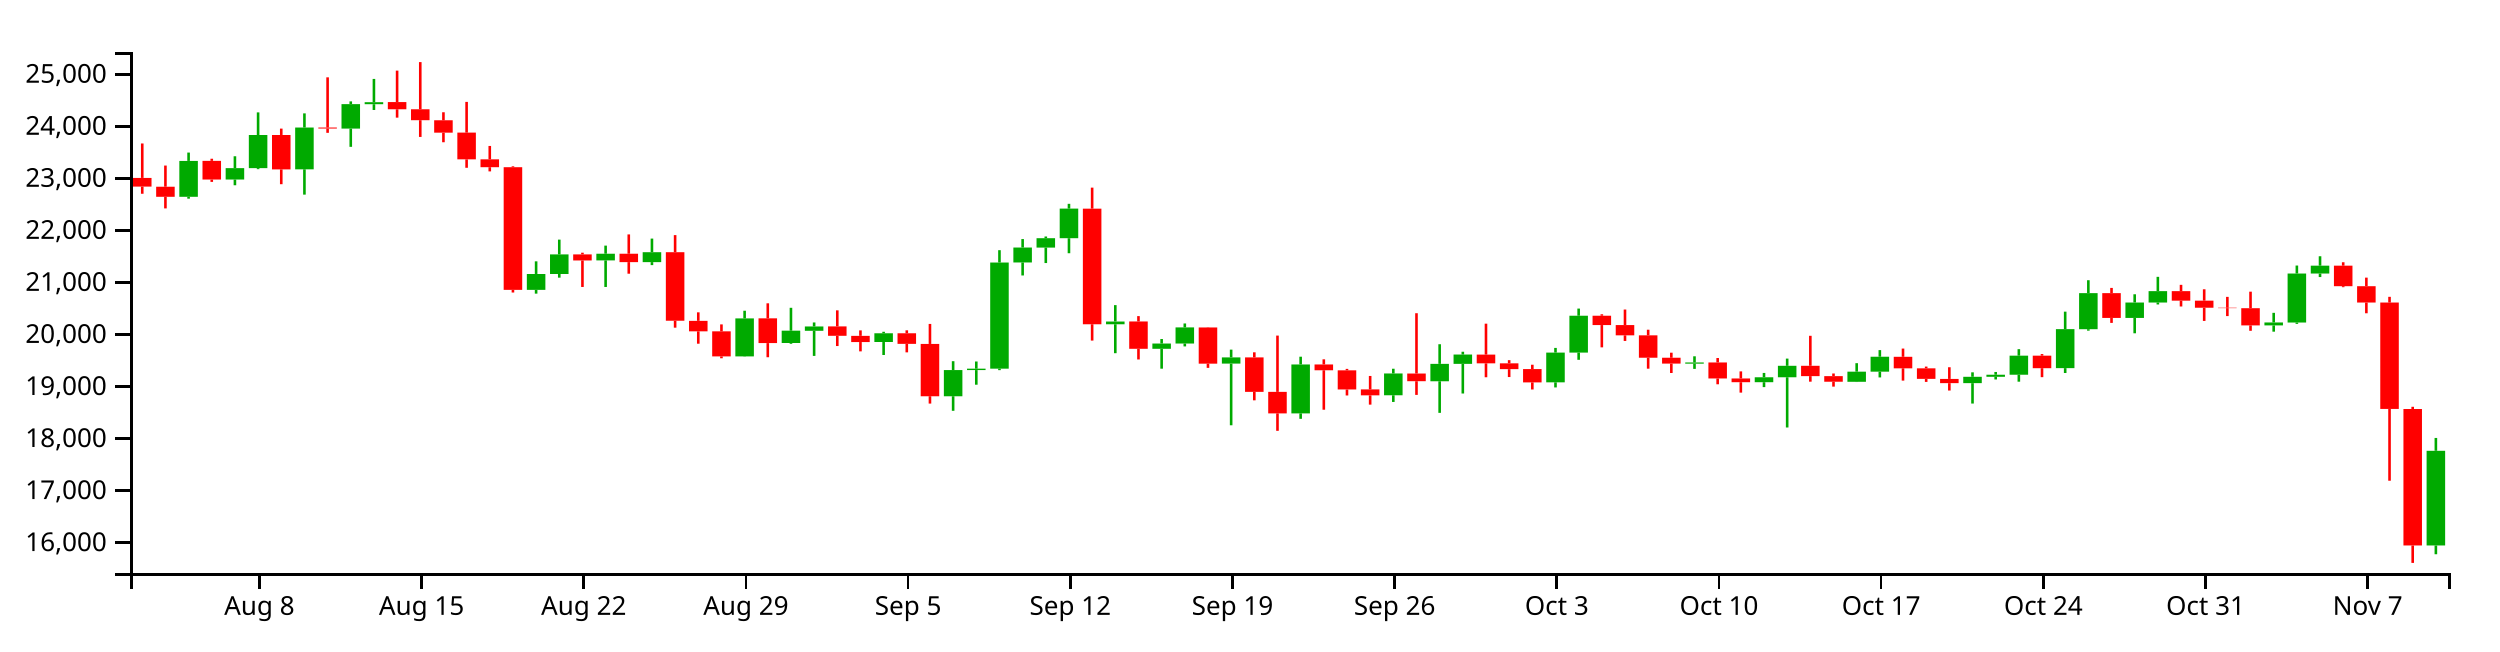
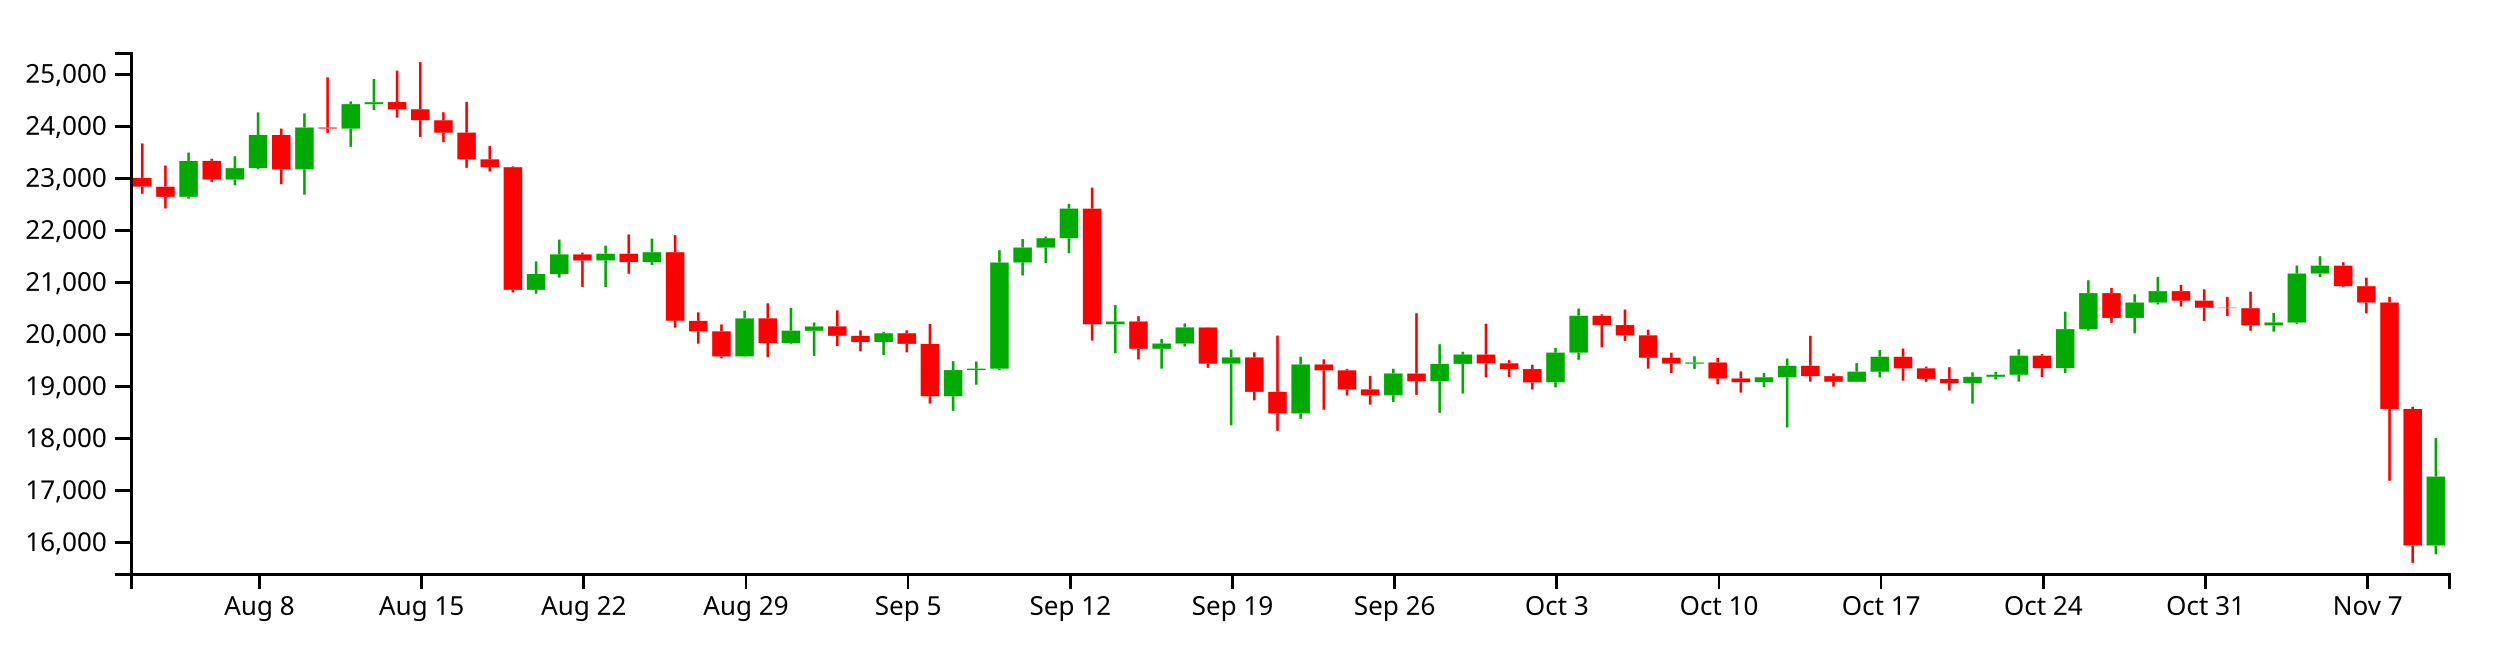
<svg xmlns="http://www.w3.org/2000/svg" version="1.1" width="960" height="250">
  <g transform="translate(50,20)">
    <style>.axis path,.axis line{fill:none;stroke:#000;shape-rendering:crispEdges;}path.candle{stroke:#000000;}path.candle.body{stroke-width:0;}path.candle.up{fill:#00AA00;stroke:#00AA00;}path.candle.down{fill:#FF0000;stroke:#FF0000;}</style>
    <g class="candlestick">
      <g class="data">
-         <path class="candle body up" d="M 18.86 55.582 l 7.117 0 L 25.978 41.793 l -7.117 0 L 18.86 55.582 M 36.653 48.951 l 7.117 0 L 43.77 44.551 l -7.117 0 L 36.653 48.951 M 45.55 44.551 l 7.117 0 L 52.667 31.849 l -7.117 0 L 45.55 44.551 M 63.343 45.012 l 7.117 0 L 70.46 28.971 l -7.117 0 L 63.343 45.012 M 81.136 29.39 l 7.117 0 L 88.253 19.986 l -7.117 0 L 81.136 29.39 M 90.032 20.025 l 7.117 0 L 97.149 19.232 l -7.117 0 L 90.032 20.025 M 152.307 91.313 l 7.117 0 L 159.424 85.204 l -7.117 0 L 152.307 91.313 M 161.204 85.204 l 7.117 0 L 168.321 77.699 l -7.117 0 L 161.204 85.204 M 178.996 79.995 l 7.117 0 L 186.114 77.429 l -7.117 0 L 178.996 79.995 M 196.789 80.648 l 7.117 0 L 203.906 76.832 l -7.117 0 L 196.789 80.648 M 232.375 116.867 l 7.117 0 L 239.492 102.277 l -7.117 0 L 232.375 116.867 M 250.168 111.723 l 7.117 0 L 257.285 106.987 l -7.117 0 L 250.168 111.723 M 259.064 107.019 l 7.117 0 L 266.182 105.36 l -7.117 0 L 259.064 107.019 M 285.754 111.335 l 7.117 0 L 292.871 107.981 l -7.117 0 L 285.754 111.335 M 312.443 132.154 l 7.117 0 L 319.56 122.118 l -7.117 0 L 312.443 132.154 M 321.339 122.118 l 7.117 0 L 328.457 121.58 l -7.117 0 L 321.339 122.118 M 330.236 121.565 l 7.117 0 L 337.353 80.807 l -7.117 0 L 330.236 121.565 M 339.132 80.777 l 7.117 0 L 346.25 75.047 l -7.117 0 L 339.132 80.777 M 348.029 75.07 l 7.117 0 L 355.146 71.479 l -7.117 0 L 348.029 75.07 M 356.925 71.479 l 7.117 0 L 364.042 60.111 l -7.117 0 L 356.925 71.479 M 374.718 104.517 l 7.117 0 L 381.835 103.456 l -7.117 0 L 374.718 104.517 M 392.511 113.944 l 7.117 0 L 399.628 111.917 l -7.117 0 L 392.511 113.944 M 401.407 111.917 l 7.117 0 L 408.525 105.716 l -7.117 0 L 401.407 111.917 M 419.2 119.628 l 7.117 0 L 426.317 117.239 l -7.117 0 L 419.2 119.628 M 445.89 138.734 l 7.117 0 L 453.007 119.944 l -7.117 0 L 445.89 138.734 M 481.475 131.784 l 7.117 0 L 488.593 123.417 l -7.117 0 L 481.475 131.784 M 499.268 126.409 l 7.117 0 L 506.385 119.721 l -7.117 0 L 499.268 126.409 M 508.165 119.721 l 7.117 0 L 515.282 116.15 l -7.117 0 L 508.165 119.721 M 543.75 126.816 l 7.117 0 L 550.868 115.399 l -7.117 0 L 543.75 126.816 M 552.647 115.399 l 7.117 0 L 559.764 101.236 l -7.117 0 L 552.647 115.399 M 597.129 119.647 l 7.117 0 L 604.246 119.197 l -7.117 0 L 597.129 119.647 M 623.818 126.771 l 7.117 0 L 630.936 124.862 l -7.117 0 L 623.818 126.771 M 632.715 124.871 l 7.117 0 L 639.832 120.474 l -7.117 0 L 632.715 124.871 M 659.404 126.603 l 7.117 0 L 666.521 122.715 l -7.117 0 L 659.404 126.603 M 668.301 122.715 l 7.117 0 L 675.418 116.982 l -7.117 0 L 668.301 122.715 M 703.886 127.132 l 7.117 0 L 711.004 124.685 l -7.117 0 L 703.886 127.132 M 712.783 124.685 l 7.117 0 L 719.9 123.886 l -7.117 0 L 712.783 124.685 M 721.679 123.888 l 7.117 0 L 728.796 116.572 l -7.117 0 L 721.679 123.888 M 739.472 121.364 l 7.117 0 L 746.589 106.387 l -7.117 0 L 739.472 121.364 M 748.369 106.408 l 7.117 0 L 755.486 92.568 l -7.117 0 L 748.369 106.408 M 766.162 102.089 l 7.117 0 L 773.279 96.16 l -7.117 0 L 766.162 102.089 M 775.058 96.16 l 7.117 0 L 782.175 91.807 l -7.117 0 L 775.058 96.16 M 819.54 104.952 l 7.117 0 L 826.657 103.834 l -7.117 0 L 819.54 104.952 M 828.437 103.848 l 7.117 0 L 835.554 85.035 l -7.117 0 L 828.437 103.848 M 837.333 85.035 l 7.117 0 L 844.45 82.021 l -7.117 0 L 837.333 85.035 M 881.815 189.466 l 7.117 0 L 888.932 153.1 l -7.117 0 L 881.815 189.466" />
+         <path class="candle body up" d="M 18.86 55.582 l 7.117 0 L 25.978 41.793 l -7.117 0 L 18.86 55.582 M 36.653 48.951 l 7.117 0 L 43.77 44.551 l -7.117 0 L 36.653 48.951 M 45.55 44.551 l 7.117 0 L 52.667 31.849 l -7.117 0 L 45.55 44.551 M 63.343 45.012 l 7.117 0 L 70.46 28.971 l -7.117 0 L 63.343 45.012 M 81.136 29.39 l 7.117 0 L 88.253 19.986 l -7.117 0 L 81.136 29.39 M 90.032 20.025 l 7.117 0 L 97.149 19.232 l -7.117 0 L 90.032 20.025 M 152.307 91.313 l 7.117 0 L 159.424 85.204 l -7.117 0 L 152.307 91.313 M 161.204 85.204 l 7.117 0 L 168.321 77.699 l -7.117 0 L 161.204 85.204 M 178.996 79.995 l 7.117 0 L 186.114 77.429 l -7.117 0 L 178.996 79.995 M 196.789 80.648 l 7.117 0 L 203.906 76.832 l -7.117 0 L 196.789 80.648 M 232.375 116.867 l 7.117 0 L 239.492 102.277 l -7.117 0 L 232.375 116.867 M 250.168 111.723 l 7.117 0 L 257.285 106.987 l -7.117 0 L 250.168 111.723 M 259.064 107.019 l 7.117 0 L 266.182 105.36 l -7.117 0 L 259.064 107.019 M 285.754 111.335 l 7.117 0 L 292.871 107.981 l -7.117 0 L 285.754 111.335 M 312.443 132.154 l 7.117 0 L 319.56 122.118 l -7.117 0 L 312.443 132.154 M 321.339 122.118 l 7.117 0 L 328.457 121.58 l -7.117 0 L 321.339 122.118 M 330.236 121.565 l 7.117 0 L 337.353 80.807 l -7.117 0 L 330.236 121.565 M 339.132 80.777 l 7.117 0 L 346.25 75.047 l -7.117 0 L 339.132 80.777 M 348.029 75.07 l 7.117 0 L 355.146 71.479 l -7.117 0 L 348.029 75.07 M 356.925 71.479 l 7.117 0 L 364.042 60.111 l -7.117 0 L 356.925 71.479 M 374.718 104.517 l 7.117 0 L 381.835 103.456 l -7.117 0 L 374.718 104.517 M 392.511 113.944 l 7.117 0 L 399.628 111.917 l -7.117 0 L 392.511 113.944 M 401.407 111.917 l 7.117 0 L 408.525 105.716 l -7.117 0 L 401.407 111.917 M 419.2 119.628 l 7.117 0 L 426.317 117.239 l -7.117 0 L 419.2 119.628 M 445.89 138.734 l 7.117 0 L 453.007 119.944 l -7.117 0 L 445.89 138.734 M 481.475 131.784 l 7.117 0 L 488.593 123.417 l -7.117 0 L 481.475 131.784 M 499.268 126.409 l 7.117 0 L 506.385 119.721 l -7.117 0 L 499.268 126.409 M 508.165 119.721 l 7.117 0 L 515.282 116.15 l -7.117 0 L 508.165 119.721 M 543.75 126.816 l 7.117 0 L 550.868 115.399 l -7.117 0 L 543.75 126.816 M 552.647 115.399 l 7.117 0 L 559.764 101.236 l -7.117 0 L 552.647 115.399 M 597.129 119.647 l 7.117 0 L 604.246 119.197 l -7.117 0 L 597.129 119.647 M 623.818 126.771 l 7.117 0 L 630.936 124.862 l -7.117 0 L 623.818 126.771 M 632.715 124.871 l 7.117 0 L 639.832 120.474 l -7.117 0 L 632.715 124.871 M 659.404 126.603 l 7.117 0 L 666.521 122.715 l -7.117 0 L 659.404 126.603 M 668.301 122.715 l 7.117 0 L 675.418 116.982 l -7.117 0 L 668.301 122.715 M 703.886 127.132 l 7.117 0 L 711.004 124.685 l -7.117 0 L 703.886 127.132 M 712.783 124.685 l 7.117 0 L 719.9 123.886 l -7.117 0 L 712.783 124.685 M 721.679 123.888 l 7.117 0 L 728.796 116.572 l -7.117 0 L 721.679 123.888 M 739.472 121.364 l 7.117 0 L 746.589 106.387 l -7.117 0 L 739.472 121.364 M 748.369 106.408 l 7.117 0 L 755.486 92.568 l -7.117 0 L 748.369 106.408 M 766.162 102.089 l 7.117 0 L 773.279 96.16 l -7.117 0 L 766.162 102.089 M 775.058 96.16 l 7.117 0 L 782.175 91.807 l -7.117 0 L 775.058 96.16 M 819.54 104.952 l 7.117 0 L 826.657 103.834 l -7.117 0 L 819.54 104.952 M 828.437 103.848 l 7.117 0 L 835.554 85.035 l -7.117 0 L 828.437 103.848 M 837.333 85.035 l 7.117 0 L 844.45 82.021 l -7.117 0 L 837.333 85.035 M 881.815 189.466 l 7.117 0 L 888.932 163.019 l -7.117 0 L 881.815 189.466" />
        <path class="candle body down" d="M 1.068 48.317 l 7.117 0 L 8.185 51.666 l -7.117 0 L 1.068 48.317 M 9.964 51.695 l 7.117 0 L 17.081 55.57 l -7.117 0 L 9.964 51.695 M 27.757 41.77 l 7.117 0 L 34.874 48.951 l -7.117 0 L 27.757 41.77 M 54.446 31.83 l 7.117 0 L 61.563 45.04 l -7.117 0 L 54.446 31.83 M 72.239 28.971 l 7.117 0 L 79.356 29.364 l -7.117 0 L 72.239 28.971 M 98.928 19.199 l 7.117 0 L 106.046 21.953 l -7.117 0 L 98.928 19.199 M 107.825 21.953 l 7.117 0 L 114.942 26.158 l -7.117 0 L 107.825 21.953 M 116.721 26.193 l 7.117 0 L 123.838 30.955 l -7.117 0 L 116.721 26.193 M 125.618 30.927 l 7.117 0 L 132.735 41.189 l -7.117 0 L 125.618 30.927 M 134.514 41.189 l 7.117 0 L 141.631 44.215 l -7.117 0 L 134.514 41.189 M 143.411 44.21 l 7.117 0 L 150.528 91.313 l -7.117 0 L 143.411 44.21 M 170.1 77.678 l 7.117 0 L 177.217 80.013 l -7.117 0 L 170.1 77.678 M 187.893 77.43 l 7.117 0 L 195.01 80.648 l -7.117 0 L 187.893 77.43 M 205.686 76.832 l 7.117 0 L 212.803 103.17 l -7.117 0 L 205.686 76.832 M 214.582 103.208 l 7.117 0 L 221.699 107.235 l -7.117 0 L 214.582 103.208 M 223.479 107.235 l 7.117 0 L 230.596 116.867 l -7.117 0 L 223.479 107.235 M 241.271 102.247 l 7.117 0 L 248.389 111.75 l -7.117 0 L 241.271 102.247 M 267.961 105.336 l 7.117 0 L 275.078 108.949 l -7.117 0 L 267.961 105.336 M 276.857 108.966 l 7.117 0 L 283.974 111.346 l -7.117 0 L 276.857 108.966 M 294.65 107.981 l 7.117 0 L 301.767 112.046 l -7.117 0 L 294.65 107.981 M 303.547 112.076 l 7.117 0 L 310.664 132.154 l -7.117 0 L 303.547 112.076 M 365.822 60.117 l 7.117 0 L 372.939 104.518 l -7.117 0 L 365.822 60.117 M 383.615 103.447 l 7.117 0 L 390.732 113.944 l -7.117 0 L 383.615 103.447 M 410.304 105.736 l 7.117 0 L 417.421 119.653 l -7.117 0 L 410.304 105.736 M 428.097 117.239 l 7.117 0 L 435.214 130.468 l -7.117 0 L 428.097 117.239 M 436.993 130.482 l 7.117 0 L 444.11 138.734 l -7.117 0 L 436.993 130.482 M 454.786 119.944 l 7.117 0 L 461.903 122.177 l -7.117 0 L 454.786 119.944 M 463.683 122.203 l 7.117 0 L 470.8 129.559 l -7.117 0 L 463.683 122.203 M 472.579 129.529 l 7.117 0 L 479.696 131.819 l -7.117 0 L 472.579 129.529 M 490.372 123.44 l 7.117 0 L 497.489 126.389 l -7.117 0 L 490.372 123.44 M 517.061 116.169 l 7.117 0 L 524.178 119.525 l -7.117 0 L 517.061 116.169 M 525.958 119.525 l 7.117 0 L 533.075 121.756 l -7.117 0 L 525.958 119.525 M 534.854 121.73 l 7.117 0 L 541.971 126.835 l -7.117 0 L 534.854 121.73 M 561.543 101.236 l 7.117 0 L 568.661 104.824 l -7.117 0 L 561.543 101.236 M 570.44 104.824 l 7.117 0 L 577.557 108.773 l -7.117 0 L 570.44 104.824 M 579.336 108.773 l 7.117 0 L 586.453 117.377 l -7.117 0 L 579.336 108.773 M 588.233 117.377 l 7.117 0 L 595.35 119.618 l -7.117 0 L 588.233 117.377 M 606.026 119.178 l 7.117 0 L 613.143 125.335 l -7.117 0 L 606.026 119.178 M 614.922 125.335 l 7.117 0 L 622.039 126.771 l -7.117 0 L 614.922 125.335 M 641.611 120.465 l 7.117 0 L 648.729 124.434 l -7.117 0 L 641.611 120.465 M 650.508 124.434 l 7.117 0 L 657.625 126.583 l -7.117 0 L 650.508 124.434 M 677.197 117.01 l 7.117 0 L 684.314 121.427 l -7.117 0 L 677.197 117.01 M 686.094 121.427 l 7.117 0 L 693.211 125.493 l -7.117 0 L 686.094 121.427 M 694.99 125.505 l 7.117 0 L 702.107 127.132 l -7.117 0 L 694.99 125.505 M 730.576 116.572 l 7.117 0 L 737.693 121.381 l -7.117 0 L 730.576 116.572 M 757.265 92.567 l 7.117 0 L 764.382 102.089 l -7.117 0 L 757.265 92.567 M 783.954 91.806 l 7.117 0 L 791.072 95.447 l -7.117 0 L 783.954 91.806 M 792.851 95.447 l 7.117 0 L 799.968 98.18 l -7.117 0 L 792.851 95.447 M 801.747 98.18 l 7.117 0 L 808.864 98.322 l -7.117 0 L 801.747 98.18 M 810.644 98.338 l 7.117 0 L 817.761 104.952 l -7.117 0 L 810.644 98.338 M 846.23 82.021 l 7.117 0 L 853.347 89.89 l -7.117 0 L 846.23 82.021 M 855.126 89.89 l 7.117 0 L 862.243 96.174 l -7.117 0 L 855.126 89.89 M 864.022 96.183 l 7.117 0 L 871.14 137.018 l -7.117 0 L 864.022 96.183 M 872.919 137.055 l 7.117 0 L 880.036 189.463 l -7.117 0 L 872.919 137.055" />
        <path class="candle body equal" />
-         <path class="candle wick up" d="M 22.419 38.587 L 22.419 41.793 M 22.419 55.582 L 22.419 56.29 M 40.212 40.003 L 40.212 44.551 M 40.212 48.951 L 40.212 51.141 M 49.108 23.157 L 49.108 31.849 M 49.108 44.551 L 49.108 44.954 M 66.901 23.536 L 66.901 28.971 M 66.901 45.012 L 66.901 54.737 M 84.694 18.93 L 84.694 19.986 M 84.694 29.39 L 84.694 36.386 M 93.591 10.307 L 93.591 19.232 M 93.591 20.025 L 93.591 22.233 M 155.866 80.352 L 155.866 85.204 M 155.866 91.313 L 155.866 92.761 M 164.762 72.016 L 164.762 77.699 M 164.762 85.204 L 164.762 86.622 M 182.555 74.317 L 182.555 77.429 M 182.555 79.995 L 182.555 90.198 M 200.348 71.619 L 200.348 76.832 M 200.348 80.648 L 200.348 81.805 M 235.934 99.321 L 235.934 102.277 M 235.934 116.867 L 235.934 116.963 M 253.727 98.195 L 253.727 106.987 M 253.727 111.723 L 253.727 112.024 M 262.623 103.823 L 262.623 105.36 M 262.623 107.019 L 262.623 116.666 M 289.312 107.402 L 289.312 107.981 M 289.312 111.335 L 289.312 116.318 M 316.002 118.697 L 316.002 122.118 M 316.002 132.154 L 316.002 137.747 M 324.898 118.813 L 324.898 121.58 M 324.898 122.118 L 324.898 127.73 M 333.794 76.069 L 333.794 80.807 M 333.794 121.565 L 333.794 122.14 M 342.691 71.8 L 342.691 75.047 M 342.691 80.777 L 342.691 85.782 M 351.587 70.817 L 351.587 71.479 M 351.587 75.07 L 351.587 81.009 M 360.484 58.268 L 360.484 60.111 M 360.484 71.479 L 360.484 77.242 M 378.277 97.166 L 378.277 103.456 M 378.277 104.517 L 378.277 115.628 M 396.07 110.185 L 396.07 111.917 M 396.07 113.944 L 396.07 121.575 M 404.966 104.21 L 404.966 105.716 M 404.966 111.917 L 404.966 113.021 M 422.759 114.257 L 422.759 117.239 M 422.759 119.628 L 422.759 143.306 M 449.448 116.976 L 449.448 119.944 M 449.448 138.734 L 449.448 140.832 M 485.034 121.596 L 485.034 123.417 M 485.034 131.784 L 485.034 134.35 M 502.827 112.183 L 502.827 119.721 M 502.827 126.409 L 502.827 138.536 M 511.723 115.07 L 511.723 116.15 M 511.723 119.721 L 511.723 131.107 M 547.309 113.6 L 547.309 115.399 M 547.309 126.816 L 547.309 128.776 M 556.206 98.494 L 556.206 101.236 M 556.206 115.399 L 556.206 118.166 M 600.688 116.819 L 600.688 119.197 M 600.688 119.647 L 600.688 121.655 M 627.377 123.208 L 627.377 124.862 M 627.377 126.771 L 627.377 128.652 M 636.273 117.703 L 636.273 120.474 M 636.273 124.871 L 636.273 144.157 M 662.963 119.46 L 662.963 122.715 M 662.963 126.603 L 662.963 126.696 M 671.859 114.442 L 671.859 116.982 M 671.859 122.715 L 671.859 124.932 M 707.445 122.974 L 707.445 124.685 M 707.445 127.132 L 707.445 134.964 M 716.341 122.834 L 716.341 123.886 M 716.341 124.685 L 716.341 125.718 M 725.238 114.082 L 725.238 116.572 M 725.238 123.888 L 725.238 126.569 M 743.031 99.676 L 743.031 106.387 M 743.031 121.364 L 743.031 123.234 M 751.927 87.603 L 751.927 92.568 M 751.927 106.408 L 751.927 106.979 M 769.72 92.999 L 769.72 96.16 M 769.72 102.089 L 769.72 107.985 M 778.617 86.305 L 778.617 91.807 M 778.617 96.16 L 778.617 96.916 M 823.099 100.127 L 823.099 103.834 M 823.099 104.952 L 823.099 107.362 M 831.995 81.967 L 831.995 85.035 M 831.995 103.848 L 831.995 104.37 M 840.892 78.398 L 840.892 82.021 M 840.892 85.035 L 840.892 86.391 M 885.374 148.173 L 885.374 153.1 M 885.374 189.466 L 885.374 192.831" style="stroke-width: 1px;" />
+         <path class="candle wick up" d="M 22.419 38.587 L 22.419 41.793 M 22.419 55.582 L 22.419 56.29 M 40.212 40.003 L 40.212 44.551 M 40.212 48.951 L 40.212 51.141 M 49.108 23.157 L 49.108 31.849 M 49.108 44.551 L 49.108 44.954 M 66.901 23.536 L 66.901 28.971 M 66.901 45.012 L 66.901 54.737 M 84.694 18.93 L 84.694 19.986 M 84.694 29.39 L 84.694 36.386 M 93.591 10.307 L 93.591 19.232 M 93.591 20.025 L 93.591 22.233 M 155.866 80.352 L 155.866 85.204 M 155.866 91.313 L 155.866 92.761 M 164.762 72.016 L 164.762 77.699 M 164.762 85.204 L 164.762 86.622 M 182.555 74.317 L 182.555 77.429 M 182.555 79.995 L 182.555 90.198 M 200.348 71.619 L 200.348 76.832 M 200.348 80.648 L 200.348 81.805 M 235.934 99.321 L 235.934 102.277 M 235.934 116.867 L 235.934 116.963 M 253.727 98.195 L 253.727 106.987 M 253.727 111.723 L 253.727 112.024 M 262.623 103.823 L 262.623 105.36 M 262.623 107.019 L 262.623 116.666 M 289.312 107.402 L 289.312 107.981 M 289.312 111.335 L 289.312 116.318 M 316.002 118.697 L 316.002 122.118 M 316.002 132.154 L 316.002 137.747 M 324.898 118.813 L 324.898 121.58 M 324.898 122.118 L 324.898 127.73 M 333.794 76.069 L 333.794 80.807 M 333.794 121.565 L 333.794 122.14 M 342.691 71.8 L 342.691 75.047 M 342.691 80.777 L 342.691 85.782 M 351.587 70.817 L 351.587 71.479 M 351.587 75.07 L 351.587 81.009 M 360.484 58.268 L 360.484 60.111 M 360.484 71.479 L 360.484 77.242 M 378.277 97.166 L 378.277 103.456 M 378.277 104.517 L 378.277 115.628 M 396.07 110.185 L 396.07 111.917 M 396.07 113.944 L 396.07 121.575 M 404.966 104.21 L 404.966 105.716 M 404.966 111.917 L 404.966 113.021 M 422.759 114.257 L 422.759 117.239 M 422.759 119.628 L 422.759 143.306 M 449.448 116.976 L 449.448 119.944 M 449.448 138.734 L 449.448 140.832 M 485.034 121.596 L 485.034 123.417 M 485.034 131.784 L 485.034 134.35 M 502.827 112.183 L 502.827 119.721 M 502.827 126.409 L 502.827 138.536 M 511.723 115.07 L 511.723 116.15 M 511.723 119.721 L 511.723 131.107 M 547.309 113.6 L 547.309 115.399 M 547.309 126.816 L 547.309 128.776 M 556.206 98.494 L 556.206 101.236 M 556.206 115.399 L 556.206 118.166 M 600.688 116.819 L 600.688 119.197 M 600.688 119.647 L 600.688 121.655 M 627.377 123.208 L 627.377 124.862 M 627.377 126.771 L 627.377 128.652 M 636.273 117.703 L 636.273 120.474 M 636.273 124.871 L 636.273 144.157 M 662.963 119.46 L 662.963 122.715 M 662.963 126.603 L 662.963 126.696 M 671.859 114.442 L 671.859 116.982 M 671.859 122.715 L 671.859 124.932 M 707.445 122.974 L 707.445 124.685 M 707.445 127.132 L 707.445 134.964 M 716.341 122.834 L 716.341 123.886 M 716.341 124.685 L 716.341 125.718 M 725.238 114.082 L 725.238 116.572 M 725.238 123.888 L 725.238 126.569 M 743.031 99.676 L 743.031 106.387 M 743.031 121.364 L 743.031 123.234 M 751.927 87.603 L 751.927 92.568 M 751.927 106.408 L 751.927 106.979 M 769.72 92.999 L 769.72 96.16 M 769.72 102.089 L 769.72 107.985 M 778.617 86.305 L 778.617 91.807 M 778.617 96.16 L 778.617 96.916 M 823.099 100.127 L 823.099 103.834 M 823.099 104.952 L 823.099 107.362 M 831.995 81.967 L 831.995 85.035 M 831.995 103.848 L 831.995 104.37 M 840.892 78.398 L 840.892 82.021 M 840.892 85.035 L 840.892 86.391 M 885.374 148.173 L 885.374 163.019 M 885.374 189.466 L 885.374 192.831" style="stroke-width: 1px;" />
        <path class="candle wick down" d="M 4.626 35.093 L 4.626 48.317 M 4.626 51.666 L 4.626 54.406 M 13.523 43.573 L 13.523 51.695 M 13.523 55.57 L 13.523 60.026 M 31.315 40.955 L 31.315 41.77 M 31.315 48.951 L 31.315 49.844 M 58.005 29.386 L 58.005 31.83 M 58.005 45.04 L 58.005 50.734 M 75.798 9.697 L 75.798 28.971 M 75.798 29.364 L 75.798 31.008 M 102.487 7.119 L 102.487 19.199 M 102.487 21.953 L 102.487 25.175 M 111.383 3.846 L 111.383 21.953 M 111.383 26.158 L 111.383 32.584 M 120.28 23.107 L 120.28 26.193 M 120.28 30.955 L 120.28 34.623 M 129.176 19.126 L 129.176 30.927 M 129.176 41.189 L 129.176 44.431 M 138.073 36.046 L 138.073 41.189 M 138.073 44.215 L 138.073 45.817 M 146.969 43.866 L 146.969 44.21 M 146.969 91.313 L 146.969 92.328 M 173.659 77.038 L 173.659 77.678 M 173.659 80.013 L 173.659 90.198 M 191.451 70.018 L 191.451 77.43 M 191.451 80.648 L 191.451 85.105 M 209.244 70.282 L 209.244 76.832 M 209.244 103.17 L 209.244 105.83 M 218.141 99.935 L 218.141 103.208 M 218.141 107.235 L 218.141 111.983 M 227.037 104.566 L 227.037 107.235 M 227.037 116.867 L 227.037 117.579 M 244.83 96.471 L 244.83 102.247 M 244.83 111.75 L 244.83 117.179 M 271.519 99.169 L 271.519 105.336 M 271.519 108.949 L 271.519 112.877 M 280.416 106.869 L 280.416 108.966 M 280.416 111.346 L 280.416 114.926 M 298.209 106.842 L 298.209 107.981 M 298.209 112.046 L 298.209 115.304 M 307.105 104.39 L 307.105 112.076 M 307.105 132.154 L 307.105 134.974 M 369.38 52.053 L 369.38 60.117 M 369.38 104.518 L 369.38 110.784 M 387.173 101.387 L 387.173 103.447 M 387.173 113.944 L 387.173 118.038 M 413.862 105.643 L 413.862 105.736 M 413.862 119.653 L 413.862 121.263 M 431.655 115.288 L 431.655 117.239 M 431.655 130.468 L 431.655 133.728 M 440.552 108.866 L 440.552 130.482 M 440.552 138.734 L 440.552 145.436 M 458.345 117.978 L 458.345 119.944 M 458.345 122.177 L 458.345 137.334 M 467.241 121.653 L 467.241 122.203 M 467.241 129.559 L 467.241 131.86 M 476.138 124.369 L 476.138 129.529 M 476.138 131.819 L 476.138 135.38 M 493.93 100.276 L 493.93 123.44 M 493.93 126.389 L 493.93 131.641 M 520.62 104.29 L 520.62 116.169 M 520.62 119.525 L 520.62 124.865 M 529.516 118.298 L 529.516 119.525 M 529.516 121.756 L 529.516 124.784 M 538.413 120.058 L 538.413 121.73 M 538.413 126.835 L 538.413 129.562 M 565.102 100.681 L 565.102 101.236 M 565.102 104.824 L 565.102 113.382 M 573.998 98.862 L 573.998 104.824 M 573.998 108.773 L 573.998 110.924 M 582.895 106.611 L 582.895 108.773 M 582.895 117.377 L 582.895 121.575 M 591.791 115.433 L 591.791 117.377 M 591.791 119.618 L 591.791 123.231 M 609.584 117.479 L 609.584 119.178 M 609.584 125.335 L 609.584 127.565 M 618.481 122.613 L 618.481 125.335 M 618.481 126.771 L 618.481 130.768 M 645.17 108.948 L 645.17 120.465 M 645.17 124.434 L 645.17 126.564 M 654.066 123.42 L 654.066 124.434 M 654.066 126.583 L 654.066 128.466 M 680.756 113.849 L 680.756 117.01 M 680.756 121.427 L 680.756 126.152 M 689.652 120.773 L 689.652 121.427 M 689.652 125.493 L 689.652 126.652 M 698.549 121.019 L 698.549 125.505 M 698.549 127.132 L 698.549 129.968 M 734.134 115.957 L 734.134 116.572 M 734.134 121.381 L 734.134 124.833 M 760.824 90.557 L 760.824 92.567 M 760.824 102.089 L 760.824 103.99 M 787.513 89.378 L 787.513 91.806 M 787.513 95.447 L 787.513 97.695 M 796.409 91.082 L 796.409 95.447 M 796.409 98.18 L 796.409 103.232 M 805.306 93.998 L 805.306 98.18 M 805.306 98.322 L 805.306 101.377 M 814.202 92 L 814.202 98.338 M 814.202 104.952 L 814.202 107.027 M 849.788 80.704 L 849.788 82.021 M 849.788 89.89 L 849.788 90.279 M 858.685 86.609 L 858.685 89.89 M 858.685 96.174 L 858.685 100.295 M 867.581 93.981 L 867.581 96.183 M 867.581 137.018 L 867.581 164.603 M 876.477 136.208 L 876.477 137.055 M 876.477 189.463 L 876.477 196.154" style="stroke-width: 1px;" />
        <path class="candle wick equal" style="stroke-width: 1px;" />
      </g>
    </g>
    <g class="x axis" transform="translate(0,200)" fill="none" font-size="10" font-family="sans-serif" text-anchor="middle">
      <path class="domain" stroke="#000" d="M0.5,6V0.5H890.5V6" />
      <g class="tick" opacity="1" transform="translate(49.10836,0)">
        <line stroke="#000" y2="6" x1="0.5" x2="0.5" />
        <text fill="#000" y="9" x="0.5" dy="0.71em">Aug  8</text>
      </g>
      <g class="tick" opacity="1" transform="translate(111.3834,0)">
        <line stroke="#000" y2="6" x1="0.5" x2="0.5" />
        <text fill="#000" y="9" x="0.5" dy="0.71em">Aug 15</text>
      </g>
      <g class="tick" opacity="1" transform="translate(173.6585,0)">
        <line stroke="#000" y2="6" x1="0.5" x2="0.5" />
        <text fill="#000" y="9" x="0.5" dy="0.71em">Aug 22</text>
      </g>
      <g class="tick" opacity="1" transform="translate(235.9336,0)">
        <line stroke="#000" y2="6" x1="0.5" x2="0.5" />
        <text fill="#000" y="9" x="0.5" dy="0.71em">Aug 29</text>
      </g>
      <g class="tick" opacity="1" transform="translate(298.2087,0)">
        <line stroke="#000" y2="6" x1="0.5" x2="0.5" />
        <text fill="#000" y="9" x="0.5" dy="0.71em">Sep  5</text>
      </g>
      <g class="tick" opacity="1" transform="translate(360.4838,0)">
        <line stroke="#000" y2="6" x1="0.5" x2="0.5" />
        <text fill="#000" y="9" x="0.5" dy="0.71em">Sep 12</text>
      </g>
      <g class="tick" opacity="1" transform="translate(422.7589,0)">
        <line stroke="#000" y2="6" x1="0.5" x2="0.5" />
        <text fill="#000" y="9" x="0.5" dy="0.71em">Sep 19</text>
      </g>
      <g class="tick" opacity="1" transform="translate(485.034,0)">
        <line stroke="#000" y2="6" x1="0.5" x2="0.5" />
        <text fill="#000" y="9" x="0.5" dy="0.71em">Sep 26</text>
      </g>
      <g class="tick" opacity="1" transform="translate(547.3091,0)">
        <line stroke="#000" y2="6" x1="0.5" x2="0.5" />
        <text fill="#000" y="9" x="0.5" dy="0.71em">Oct  3</text>
      </g>
      <g class="tick" opacity="1" transform="translate(609.5842,0)">
        <line stroke="#000" y2="6" x1="0.5" x2="0.5" />
        <text fill="#000" y="9" x="0.5" dy="0.71em">Oct 10</text>
      </g>
      <g class="tick" opacity="1" transform="translate(671.8593,0)">
        <line stroke="#000" y2="6" x1="0.5" x2="0.5" />
        <text fill="#000" y="9" x="0.5" dy="0.71em">Oct 17</text>
      </g>
      <g class="tick" opacity="1" transform="translate(734.1343,0)">
        <line stroke="#000" y2="6" x1="0.5" x2="0.5" />
        <text fill="#000" y="9" x="0.5" dy="0.71em">Oct 24</text>
      </g>
      <g class="tick" opacity="1" transform="translate(796.4094,0)">
        <line stroke="#000" y2="6" x1="0.5" x2="0.5" />
        <text fill="#000" y="9" x="0.5" dy="0.71em">Oct 31</text>
      </g>
      <g class="tick" opacity="1" transform="translate(858.6845,0)">
        <line stroke="#000" y2="6" x1="0.5" x2="0.5" />
        <text fill="#000" y="9" x="0.5" dy="0.71em">Nov  7</text>
      </g>
    </g>
    <g class="y axis" fill="none" font-size="10" font-family="sans-serif" text-anchor="end">
      <path class="domain" stroke="#000" d="M-6,200.5H0.5V0.5H-6" />
      <g class="tick" opacity="1" transform="translate(0,187.9206)">
        <line stroke="#000" x2="-6" y1="0.5" y2="0.5" />
        <text fill="#000" x="-9" y="0.5" dy="0.32em">16,000</text>
      </g>
      <g class="tick" opacity="1" transform="translate(0,167.9371)">
        <line stroke="#000" x2="-6" y1="0.5" y2="0.5" />
        <text fill="#000" x="-9" y="0.5" dy="0.32em">17,000</text>
      </g>
      <g class="tick" opacity="1" transform="translate(0,147.9536)">
        <line stroke="#000" x2="-6" y1="0.5" y2="0.5" />
        <text fill="#000" x="-9" y="0.5" dy="0.32em">18,000</text>
      </g>
      <g class="tick" opacity="1" transform="translate(0,127.9701)">
        <line stroke="#000" x2="-6" y1="0.5" y2="0.5" />
        <text fill="#000" x="-9" y="0.5" dy="0.32em">19,000</text>
      </g>
      <g class="tick" opacity="1" transform="translate(0,107.9866)">
        <line stroke="#000" x2="-6" y1="0.5" y2="0.5" />
        <text fill="#000" x="-9" y="0.5" dy="0.32em">20,000</text>
      </g>
      <g class="tick" opacity="1" transform="translate(0,88.0031)">
        <line stroke="#000" x2="-6" y1="0.5" y2="0.5" />
        <text fill="#000" x="-9" y="0.5" dy="0.32em">21,000</text>
      </g>
      <g class="tick" opacity="1" transform="translate(0,68.01959)">
        <line stroke="#000" x2="-6" y1="0.5" y2="0.5" />
        <text fill="#000" x="-9" y="0.5" dy="0.32em">22,000</text>
      </g>
      <g class="tick" opacity="1" transform="translate(0,48.03608)">
        <line stroke="#000" x2="-6" y1="0.5" y2="0.5" />
        <text fill="#000" x="-9" y="0.5" dy="0.32em">23,000</text>
      </g>
      <g class="tick" opacity="1" transform="translate(0,28.05258)">
        <line stroke="#000" x2="-6" y1="0.5" y2="0.5" />
        <text fill="#000" x="-9" y="0.5" dy="0.32em">24,000</text>
      </g>
      <g class="tick" opacity="1" transform="translate(0,8.069069)">
        <line stroke="#000" x2="-6" y1="0.5" y2="0.5" />
        <text fill="#000" x="-9" y="0.5" dy="0.32em">25,000</text>
      </g>
      <text transform="rotate(-90)" y="6" dy=".71em" style="text-anchor: end;">Price ($)</text>
    </g>
  </g>
</svg>
